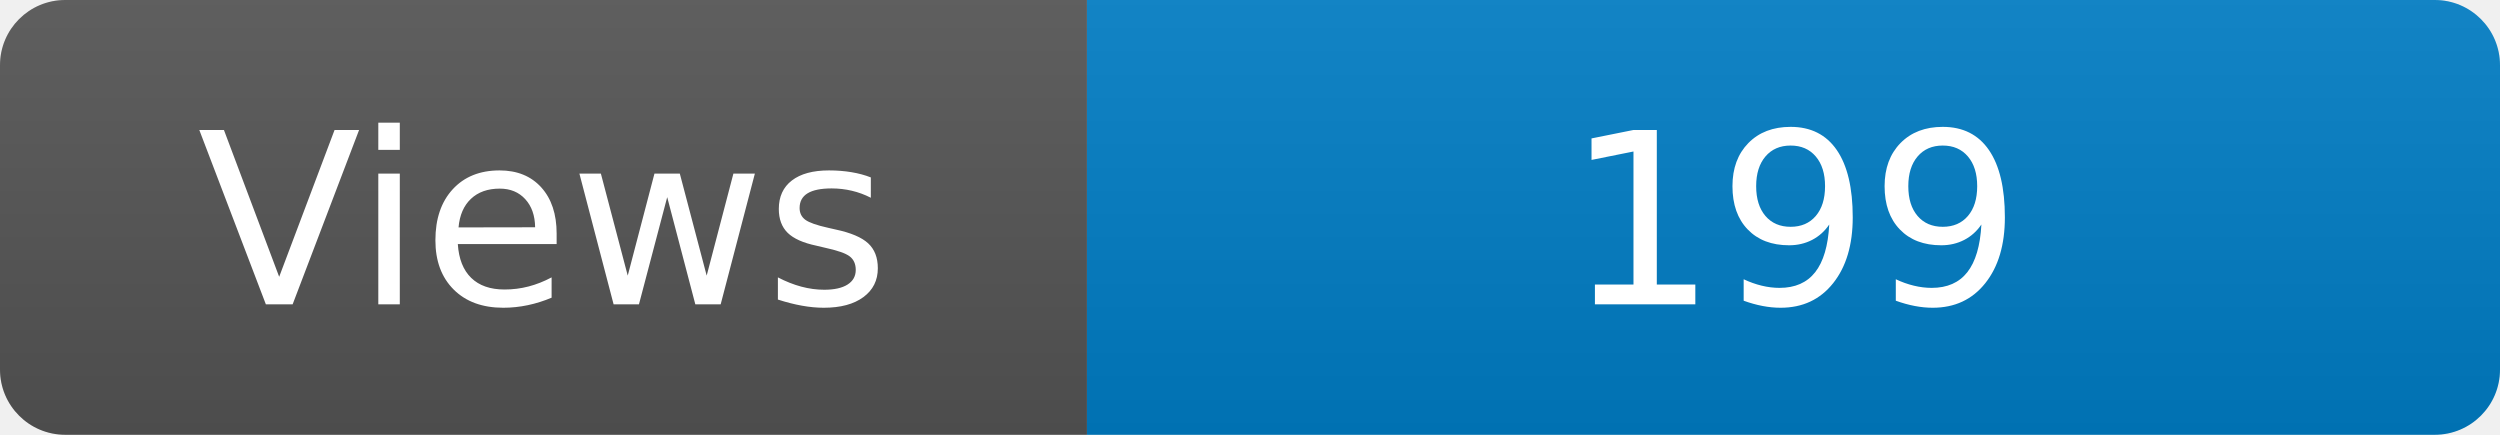
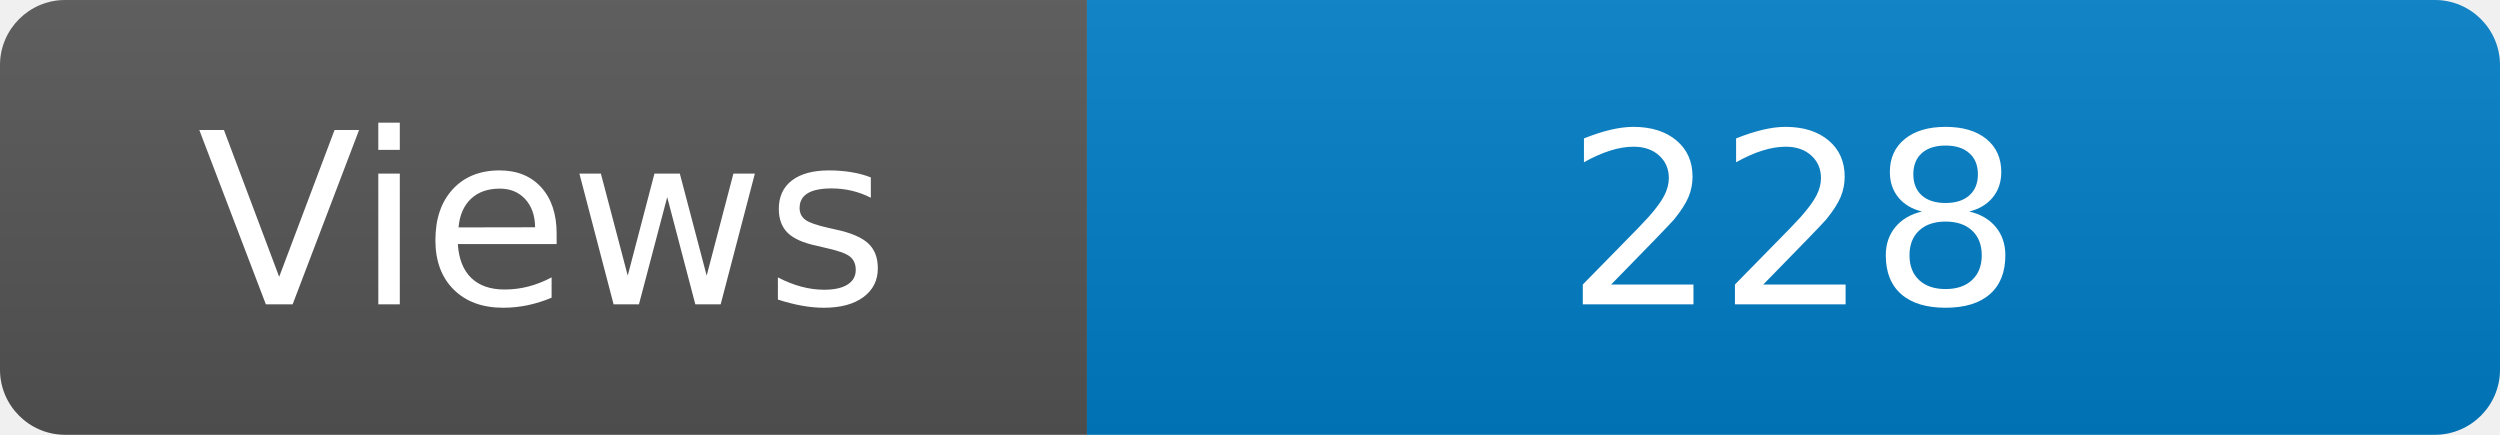
<svg xmlns="http://www.w3.org/2000/svg" width="115" height="20" role="img" aria-label="Maintained?: yes">
  <linearGradient id="s" x2="0" y2="100%">
    <stop offset="0" stop-color="#bbb" stop-opacity=".1" />
    <stop offset="1" stop-opacity=".1" />
  </linearGradient>
  <clipPath id="r">
    <rect width="115" height="20" rx="3" fill="#fff" />
  </clipPath>
  <g clip-path="url(#r)">
    <rect width="50" height="20" fill="#555" />
    <rect x="50" width="160" height="20" fill="#007ec6" />
    <rect width="115" height="20" fill="url(#s)" />
  </g>
  <g fill="#fff" text-anchor="middle" font-family="Verdana,Geneva,DejaVu Sans,sans-serif" font-size="110">
    <text x="250" y="140" transform="scale(.1)" fill="#fff">Views</text>
-     <text x="825" y="140" transform="scale(.1)" fill="#fff">199</text>
+     <text x="825" y="140" transform="scale(.1)" fill="#fff">228</text>
  </g>
</svg>
